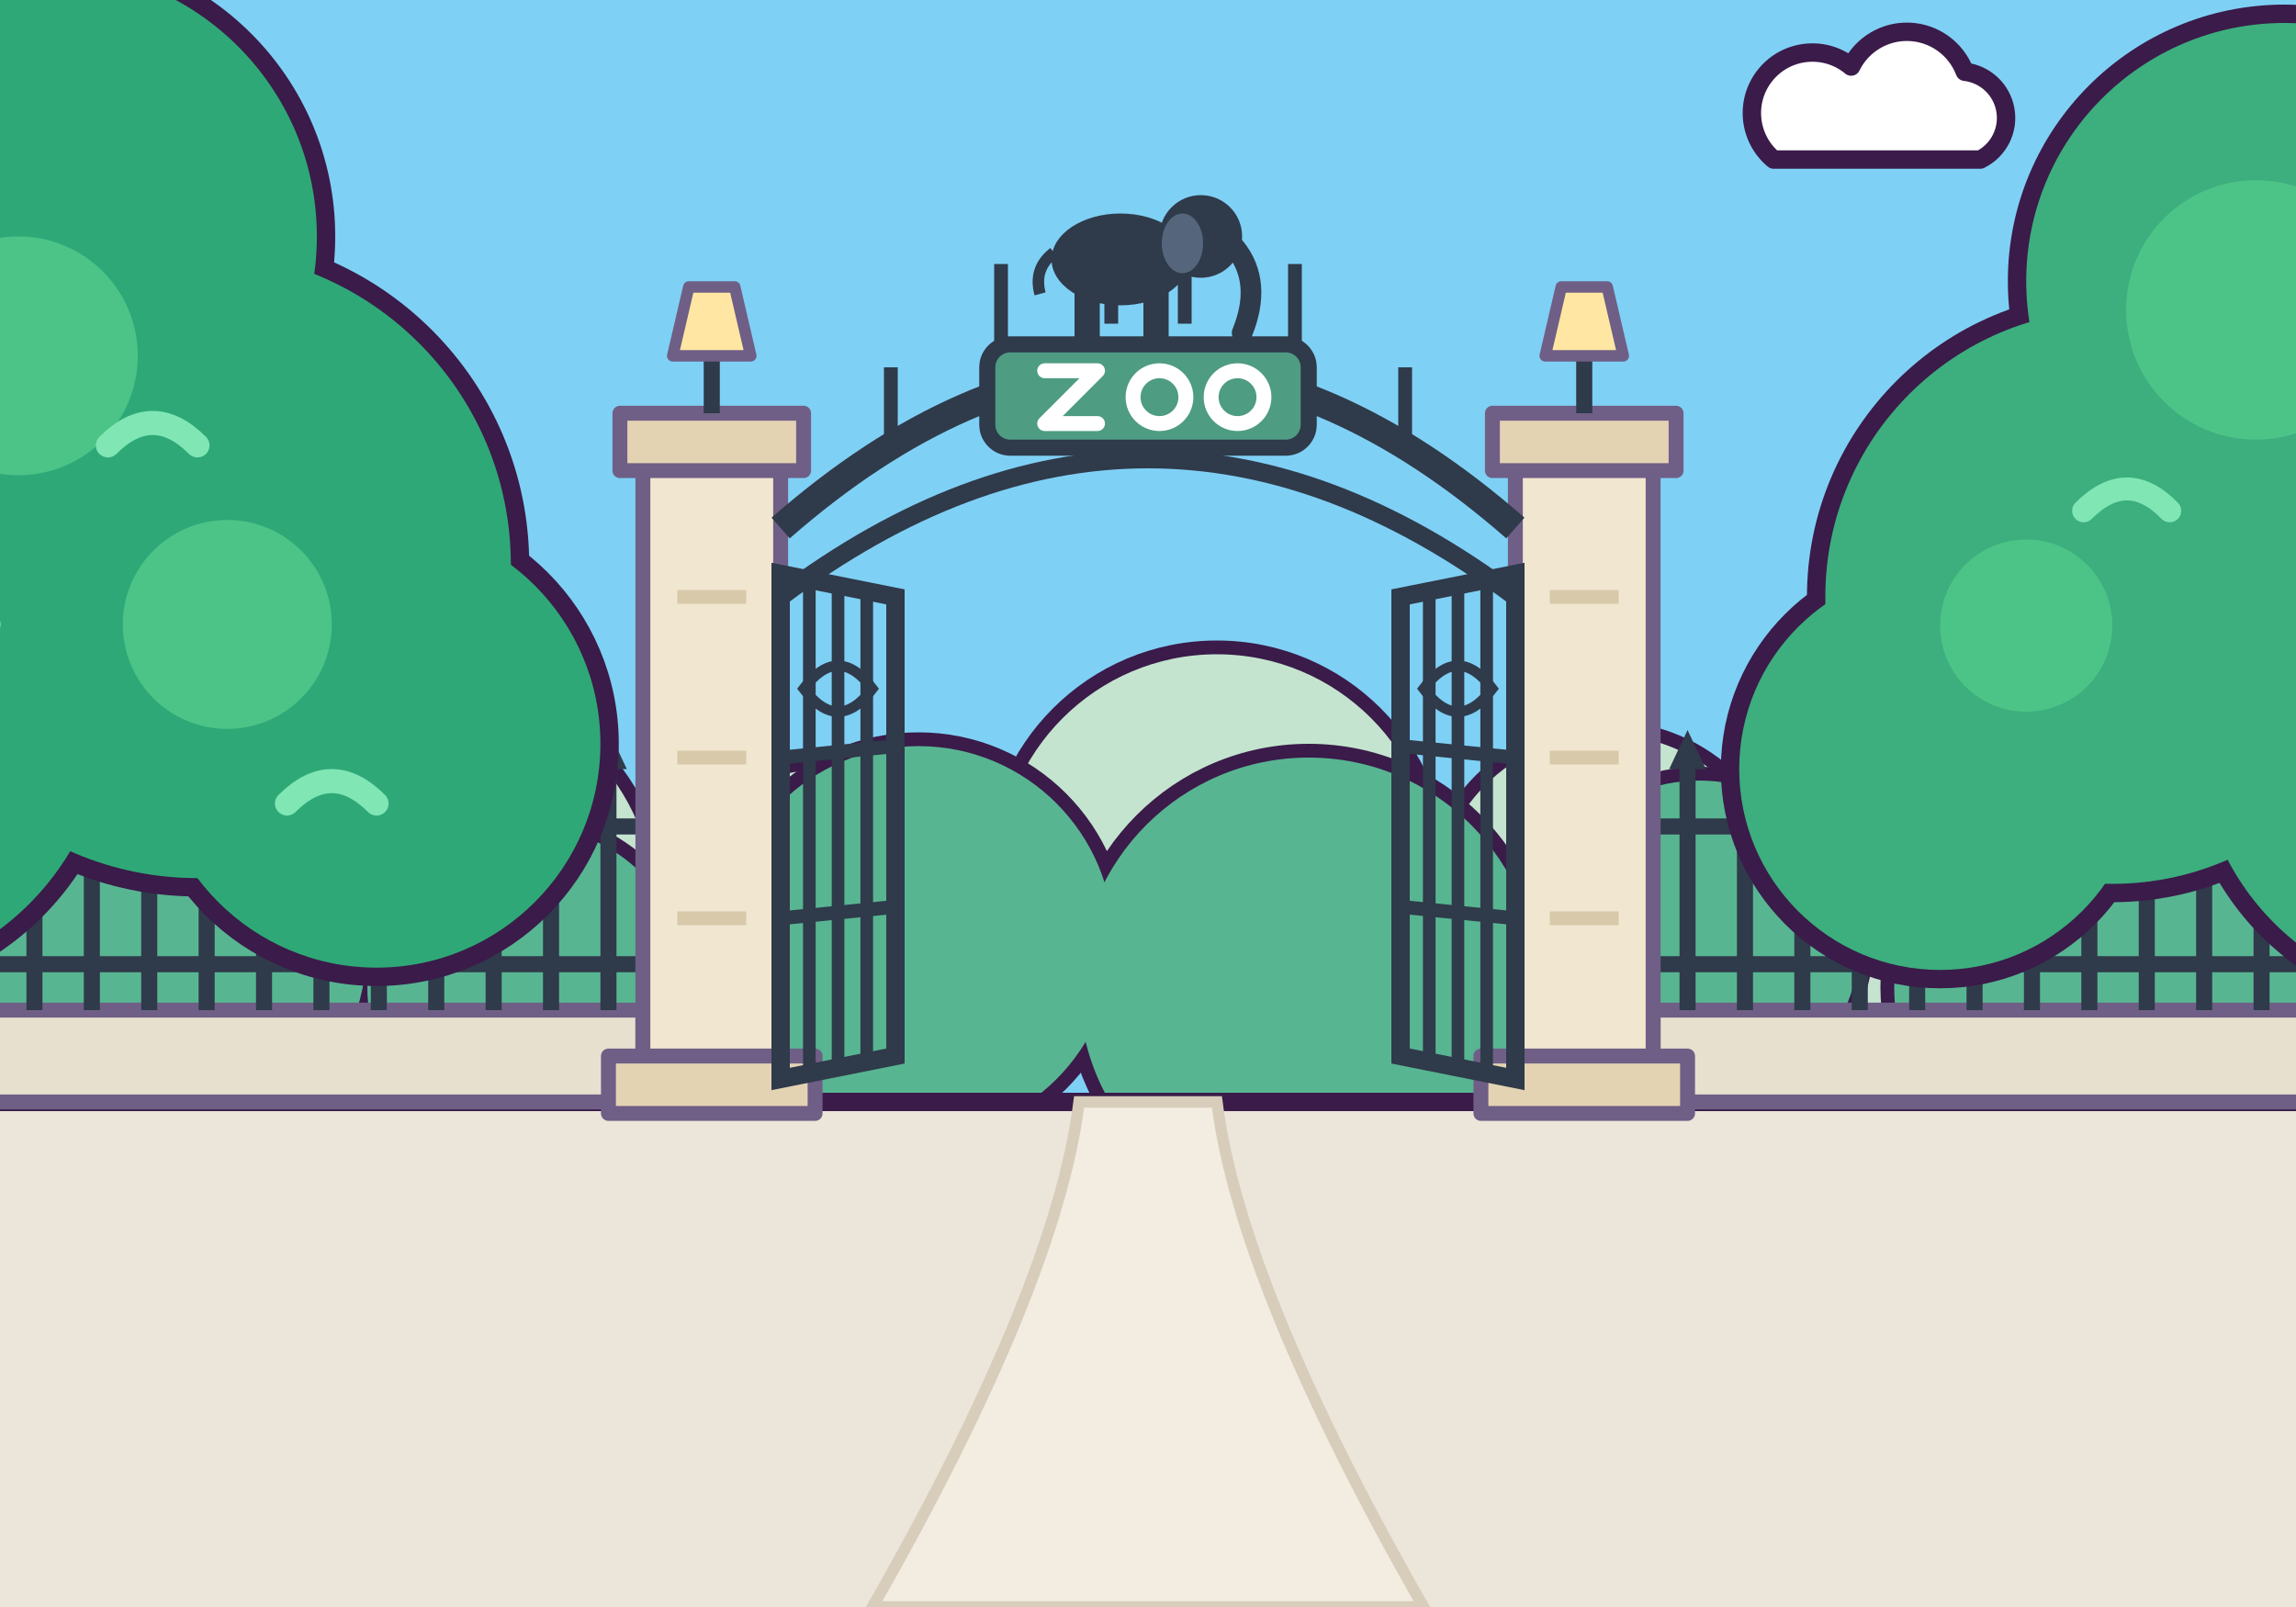
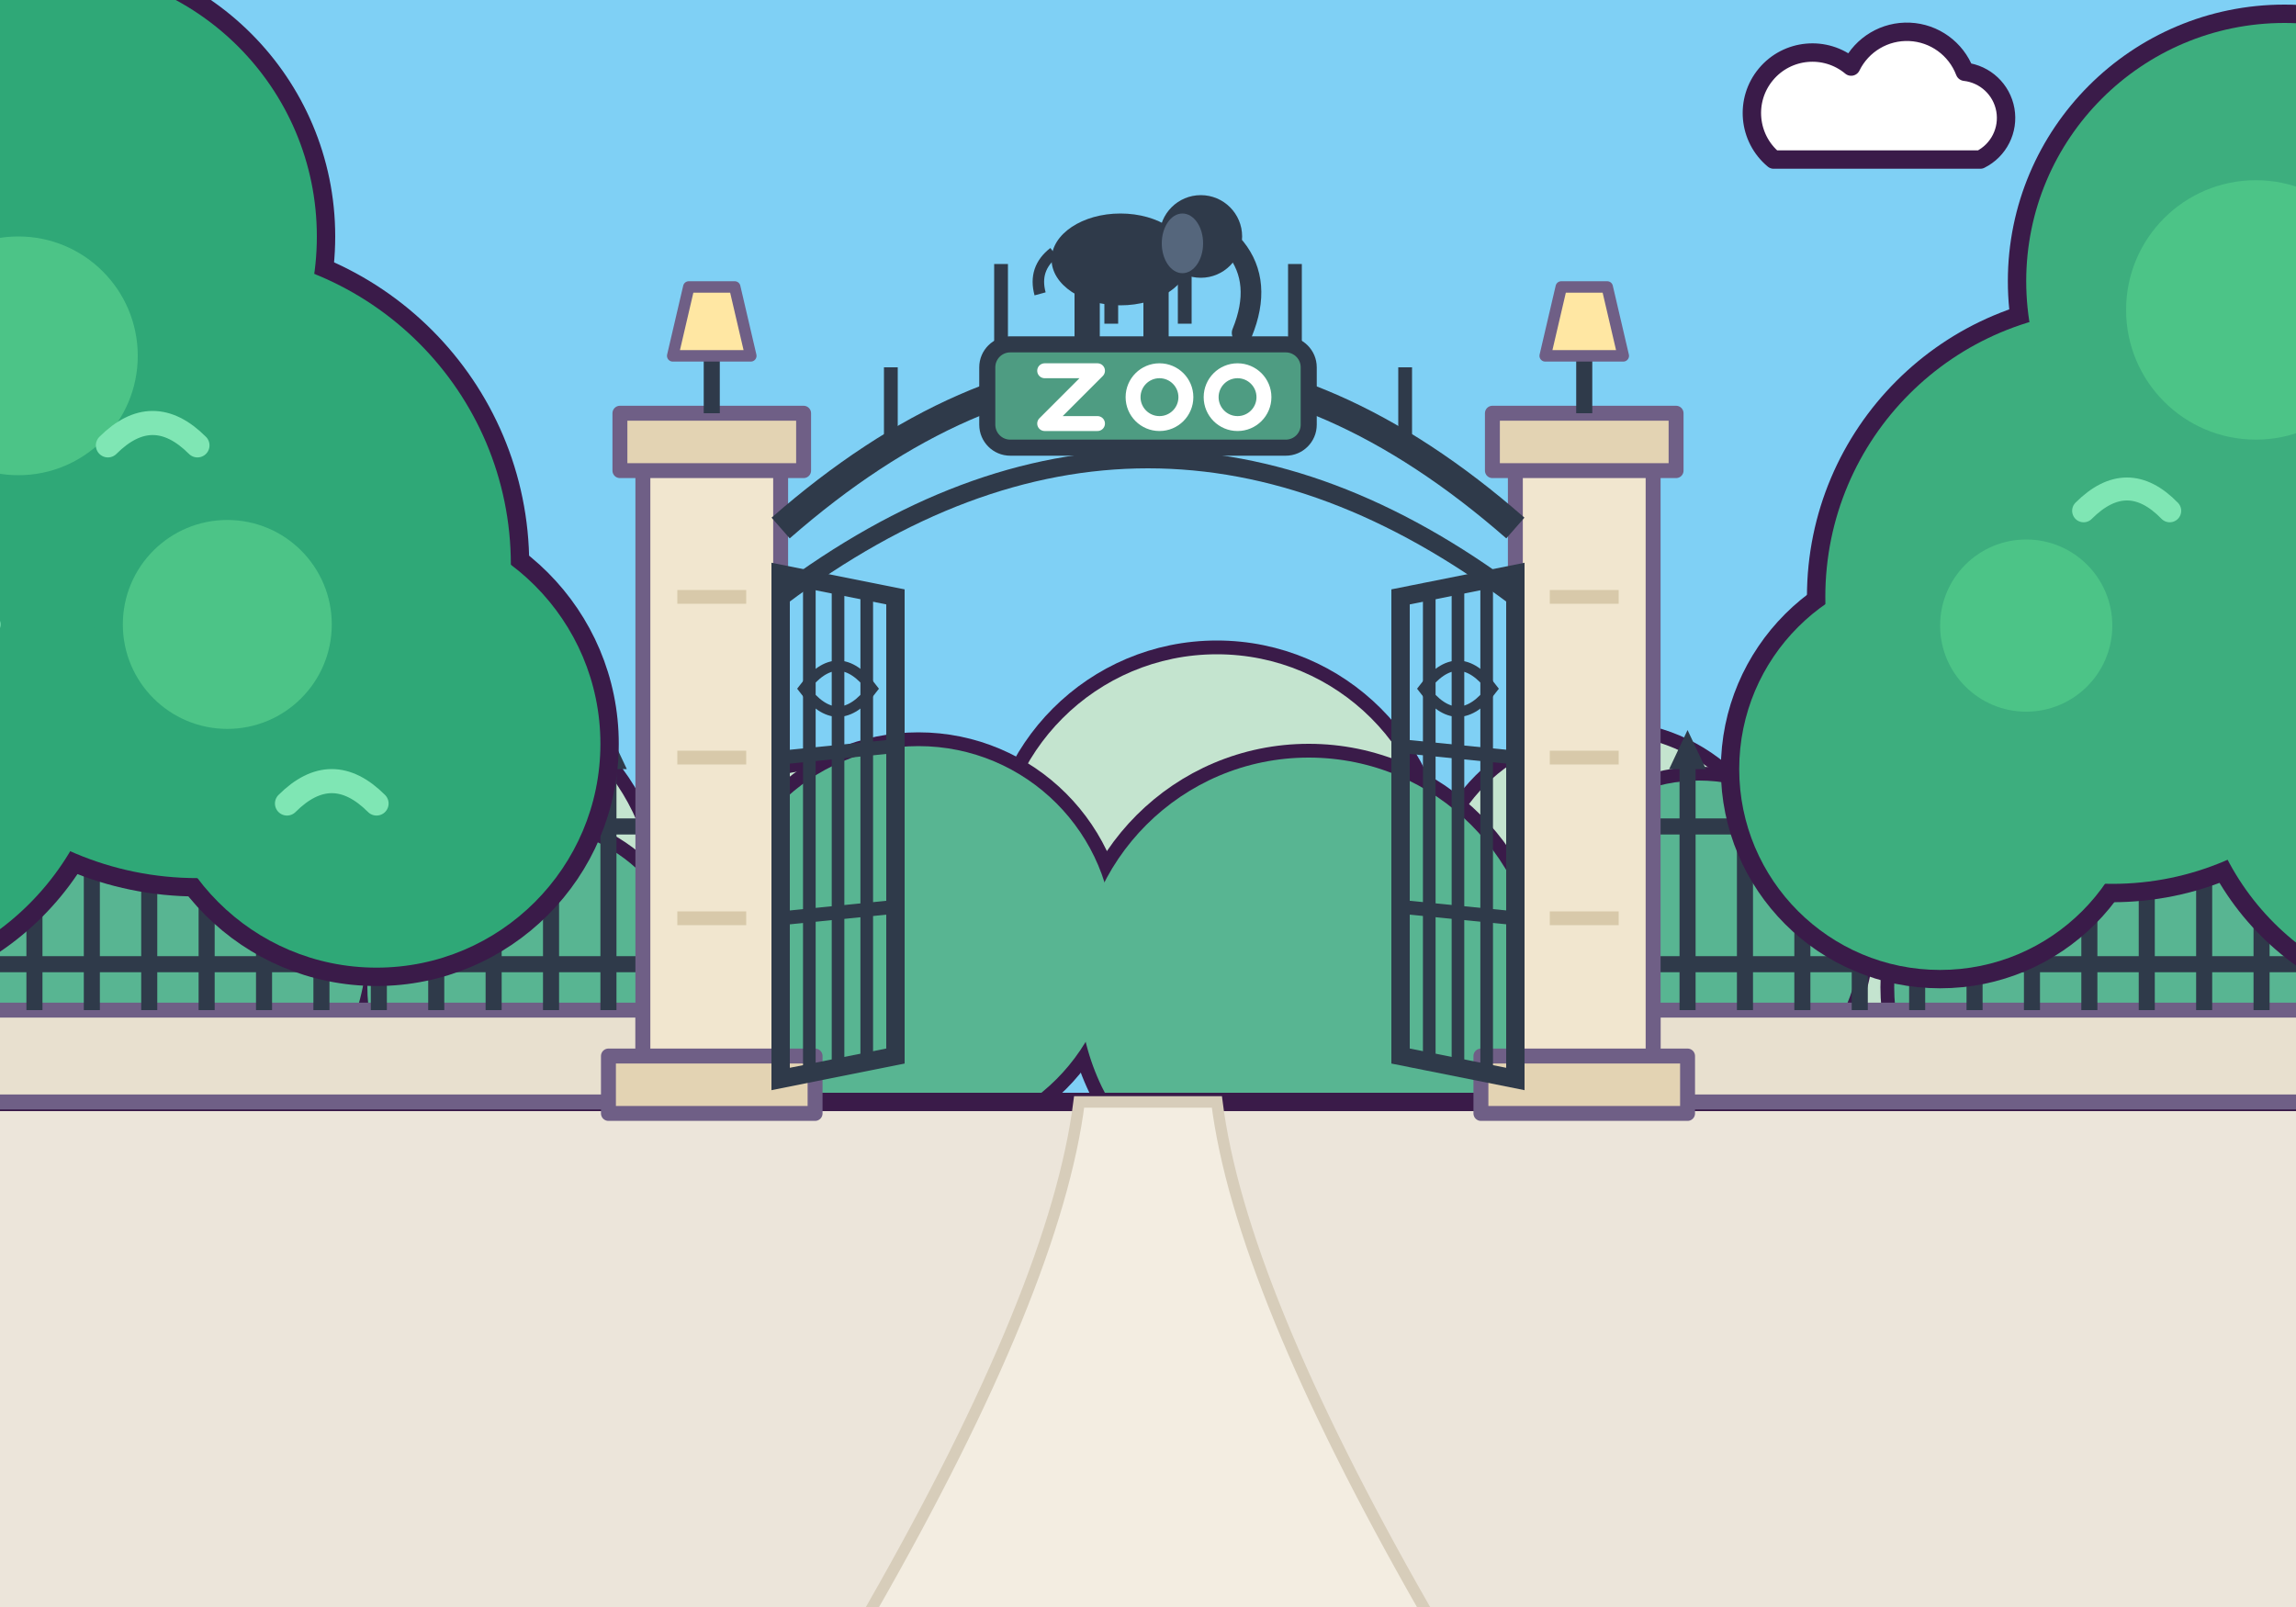
<svg xmlns="http://www.w3.org/2000/svg" viewBox="0 0 200 140" preserveAspectRatio="xMidYMax meet" overflow="visible">
  <rect x="-400" y="-300" width="1000" height="600" fill="#7FD0F5" />
  <g class="tp tp-cloud">
    <path transform="translate(150 4) scale(0.45)" d="M10 22 h40 a9 9 0 0 0 -3 -17 a12 12 0 0 0 -22 -1 a8 8 0 0 0 -15 18z" fill="#fff" stroke="#3A1B49" stroke-width="3.56" stroke-linejoin="round" />
  </g>
  <g class="bg-far">
    <circle cx="-200" cy="76" r="15" fill="#3A1B49" stroke="#3A1B49" stroke-width="2.4" />
    <circle cx="-166" cy="79" r="19" fill="#3A1B49" stroke="#3A1B49" stroke-width="2.4" />
    <circle cx="-132" cy="82" r="15" fill="#3A1B49" stroke="#3A1B49" stroke-width="2.4" />
    <circle cx="-98" cy="76" r="19" fill="#3A1B49" stroke="#3A1B49" stroke-width="2.4" />
    <circle cx="-64" cy="79" r="15" fill="#3A1B49" stroke="#3A1B49" stroke-width="2.4" />
    <circle cx="-30" cy="82" r="19" fill="#3A1B49" stroke="#3A1B49" stroke-width="2.4" />
    <circle cx="4" cy="76" r="15" fill="#3A1B49" stroke="#3A1B49" stroke-width="2.4" />
    <circle cx="38" cy="79" r="19" fill="#3A1B49" stroke="#3A1B49" stroke-width="2.4" />
    <circle cx="72" cy="82" r="15" fill="#3A1B49" stroke="#3A1B49" stroke-width="2.4" />
    <circle cx="106" cy="76" r="19" fill="#3A1B49" stroke="#3A1B49" stroke-width="2.4" />
    <circle cx="140" cy="79" r="15" fill="#3A1B49" stroke="#3A1B49" stroke-width="2.4" />
    <circle cx="174" cy="82" r="19" fill="#3A1B49" stroke="#3A1B49" stroke-width="2.4" />
    <circle cx="208" cy="76" r="15" fill="#3A1B49" stroke="#3A1B49" stroke-width="2.4" />
    <circle cx="242" cy="79" r="19" fill="#3A1B49" stroke="#3A1B49" stroke-width="2.4" />
    <circle cx="276" cy="82" r="15" fill="#3A1B49" stroke="#3A1B49" stroke-width="2.4" />
    <circle cx="310" cy="76" r="19" fill="#3A1B49" stroke="#3A1B49" stroke-width="2.4" />
    <circle cx="-200" cy="76" r="15" fill="#C4E4CF" />
    <circle cx="-166" cy="79" r="19" fill="#C4E4CF" />
    <circle cx="-132" cy="82" r="15" fill="#C4E4CF" />
    <circle cx="-98" cy="76" r="19" fill="#C4E4CF" />
    <circle cx="-64" cy="79" r="15" fill="#C4E4CF" />
    <circle cx="-30" cy="82" r="19" fill="#C4E4CF" />
    <circle cx="4" cy="76" r="15" fill="#C4E4CF" />
    <circle cx="38" cy="79" r="19" fill="#C4E4CF" />
    <circle cx="72" cy="82" r="15" fill="#C4E4CF" />
    <circle cx="106" cy="76" r="19" fill="#C4E4CF" />
    <circle cx="140" cy="79" r="15" fill="#C4E4CF" />
    <circle cx="174" cy="82" r="19" fill="#C4E4CF" />
    <circle cx="208" cy="76" r="15" fill="#C4E4CF" />
    <circle cx="242" cy="79" r="19" fill="#C4E4CF" />
    <circle cx="276" cy="82" r="15" fill="#C4E4CF" />
    <circle cx="310" cy="76" r="19" fill="#C4E4CF" />
  </g>
  <circle cx="-260" cy="82" r="14" fill="#3A1B49" stroke="#3A1B49" stroke-width="2.4" />
  <circle cx="-226" cy="86" r="17" fill="#3A1B49" stroke="#3A1B49" stroke-width="2.4" />
  <circle cx="-192" cy="82" r="20" fill="#3A1B49" stroke="#3A1B49" stroke-width="2.4" />
  <circle cx="-158" cy="86" r="14" fill="#3A1B49" stroke="#3A1B49" stroke-width="2.4" />
  <circle cx="-124" cy="82" r="17" fill="#3A1B49" stroke="#3A1B49" stroke-width="2.4" />
  <circle cx="-90" cy="86" r="20" fill="#3A1B49" stroke="#3A1B49" stroke-width="2.4" />
  <circle cx="-56" cy="82" r="14" fill="#3A1B49" stroke="#3A1B49" stroke-width="2.4" />
  <circle cx="-22" cy="86" r="17" fill="#3A1B49" stroke="#3A1B49" stroke-width="2.4" />
  <circle cx="12" cy="82" r="20" fill="#3A1B49" stroke="#3A1B49" stroke-width="2.4" />
  <circle cx="46" cy="86" r="14" fill="#3A1B49" stroke="#3A1B49" stroke-width="2.4" />
  <circle cx="80" cy="82" r="17" fill="#3A1B49" stroke="#3A1B49" stroke-width="2.4" />
  <circle cx="114" cy="86" r="20" fill="#3A1B49" stroke="#3A1B49" stroke-width="2.4" />
  <circle cx="148" cy="82" r="14" fill="#3A1B49" stroke="#3A1B49" stroke-width="2.4" />
  <circle cx="182" cy="86" r="17" fill="#3A1B49" stroke="#3A1B49" stroke-width="2.4" />
  <circle cx="216" cy="82" r="20" fill="#3A1B49" stroke="#3A1B49" stroke-width="2.4" />
  <circle cx="250" cy="86" r="14" fill="#3A1B49" stroke="#3A1B49" stroke-width="2.4" />
  <circle cx="284" cy="82" r="17" fill="#3A1B49" stroke="#3A1B49" stroke-width="2.4" />
  <circle cx="318" cy="86" r="20" fill="#3A1B49" stroke="#3A1B49" stroke-width="2.4" />
  <circle cx="352" cy="82" r="14" fill="#3A1B49" stroke="#3A1B49" stroke-width="2.4" />
  <circle cx="386" cy="86" r="17" fill="#3A1B49" stroke="#3A1B49" stroke-width="2.4" />
  <circle cx="420" cy="82" r="20" fill="#3A1B49" stroke="#3A1B49" stroke-width="2.4" />
  <circle cx="454" cy="86" r="14" fill="#3A1B49" stroke="#3A1B49" stroke-width="2.4" />
  <circle cx="-260" cy="82" r="14" fill="#58B592" />
  <circle cx="-226" cy="86" r="17" fill="#58B592" />
  <circle cx="-192" cy="82" r="20" fill="#58B592" />
  <circle cx="-158" cy="86" r="14" fill="#58B592" />
  <circle cx="-124" cy="82" r="17" fill="#58B592" />
  <circle cx="-90" cy="86" r="20" fill="#58B592" />
  <circle cx="-56" cy="82" r="14" fill="#58B592" />
  <circle cx="-22" cy="86" r="17" fill="#58B592" />
  <circle cx="12" cy="82" r="20" fill="#58B592" />
  <circle cx="46" cy="86" r="14" fill="#58B592" />
  <circle cx="80" cy="82" r="17" fill="#58B592" />
  <circle cx="114" cy="86" r="20" fill="#58B592" />
  <circle cx="148" cy="82" r="14" fill="#58B592" />
  <circle cx="182" cy="86" r="17" fill="#58B592" />
  <circle cx="216" cy="82" r="20" fill="#58B592" />
  <circle cx="250" cy="86" r="14" fill="#58B592" />
  <circle cx="284" cy="82" r="17" fill="#58B592" />
  <circle cx="318" cy="86" r="20" fill="#58B592" />
  <circle cx="352" cy="82" r="14" fill="#58B592" />
  <circle cx="386" cy="86" r="17" fill="#58B592" />
  <circle cx="420" cy="82" r="20" fill="#58B592" />
  <circle cx="454" cy="86" r="14" fill="#58B592" />
  <rect x="-400" y="96" width="1000" height="400" fill="#ECE5DA" stroke="#3A1B49" stroke-width="1.6" stroke-linejoin="round" stroke-linecap="round" />
-   <path d="M76 140 Q92 112 94 96 H106 Q108 112 124 140Z" fill="#F3EDE1" stroke="#D7CDBA" stroke-width="1" />
+   <path d="M-73 400 L76 140 Q92 112 94 96 H106 Q108 112 124 140 L273 400Z" fill="#F3EDE1" stroke="#D7CDBA" stroke-width="1" />
  <rect x="-400" y="88" width="456" height="8" fill="#E8E0CF" stroke="#6F5F86" stroke-width="1.3" stroke-linejoin="round" stroke-linecap="round" />
  <path d="M-397 88 V66" stroke="#2F3A4A" stroke-width="1.4" />
  <path d="M-398.6 67 L-397 63.6 L-395.4 67" fill="#2F3A4A" />
  <path d="M-392 88 V66" stroke="#2F3A4A" stroke-width="1.4" />
  <path d="M-393.6 67 L-392 63.6 L-390.4 67" fill="#2F3A4A" />
  <path d="M-387 88 V66" stroke="#2F3A4A" stroke-width="1.4" />
  <path d="M-388.6 67 L-387 63.6 L-385.4 67" fill="#2F3A4A" />
  <path d="M-382 88 V66" stroke="#2F3A4A" stroke-width="1.4" />
  <path d="M-383.6 67 L-382 63.6 L-380.4 67" fill="#2F3A4A" />
  <path d="M-377 88 V66" stroke="#2F3A4A" stroke-width="1.4" />
  <path d="M-378.6 67 L-377 63.6 L-375.4 67" fill="#2F3A4A" />
  <path d="M-372 88 V66" stroke="#2F3A4A" stroke-width="1.4" />
  <path d="M-373.6 67 L-372 63.6 L-370.4 67" fill="#2F3A4A" />
  <path d="M-367 88 V66" stroke="#2F3A4A" stroke-width="1.4" />
  <path d="M-368.6 67 L-367 63.6 L-365.4 67" fill="#2F3A4A" />
  <path d="M-362 88 V66" stroke="#2F3A4A" stroke-width="1.4" />
  <path d="M-363.6 67 L-362 63.6 L-360.4 67" fill="#2F3A4A" />
  <path d="M-357 88 V66" stroke="#2F3A4A" stroke-width="1.4" />
  <path d="M-358.6 67 L-357 63.6 L-355.4 67" fill="#2F3A4A" />
  <path d="M-352 88 V66" stroke="#2F3A4A" stroke-width="1.4" />
  <path d="M-353.6 67 L-352 63.6 L-350.4 67" fill="#2F3A4A" />
  <path d="M-347 88 V66" stroke="#2F3A4A" stroke-width="1.4" />
  <path d="M-348.6 67 L-347 63.6 L-345.4 67" fill="#2F3A4A" />
  <path d="M-342 88 V66" stroke="#2F3A4A" stroke-width="1.4" />
  <path d="M-343.6 67 L-342 63.6 L-340.4 67" fill="#2F3A4A" />
  <path d="M-337 88 V66" stroke="#2F3A4A" stroke-width="1.4" />
  <path d="M-338.6 67 L-337 63.6 L-335.4 67" fill="#2F3A4A" />
  <path d="M-332 88 V66" stroke="#2F3A4A" stroke-width="1.4" />
  <path d="M-333.6 67 L-332 63.6 L-330.4 67" fill="#2F3A4A" />
  <path d="M-327 88 V66" stroke="#2F3A4A" stroke-width="1.4" />
  <path d="M-328.6 67 L-327 63.6 L-325.4 67" fill="#2F3A4A" />
  <path d="M-322 88 V66" stroke="#2F3A4A" stroke-width="1.4" />
  <path d="M-323.6 67 L-322 63.6 L-320.4 67" fill="#2F3A4A" />
  <path d="M-317 88 V66" stroke="#2F3A4A" stroke-width="1.4" />
  <path d="M-318.6 67 L-317 63.6 L-315.4 67" fill="#2F3A4A" />
  <path d="M-312 88 V66" stroke="#2F3A4A" stroke-width="1.4" />
  <path d="M-313.6 67 L-312 63.6 L-310.4 67" fill="#2F3A4A" />
  <path d="M-307 88 V66" stroke="#2F3A4A" stroke-width="1.4" />
  <path d="M-308.6 67 L-307 63.6 L-305.4 67" fill="#2F3A4A" />
  <path d="M-302 88 V66" stroke="#2F3A4A" stroke-width="1.4" />
  <path d="M-303.6 67 L-302 63.6 L-300.4 67" fill="#2F3A4A" />
  <path d="M-297 88 V66" stroke="#2F3A4A" stroke-width="1.4" />
  <path d="M-298.6 67 L-297 63.6 L-295.4 67" fill="#2F3A4A" />
  <path d="M-292 88 V66" stroke="#2F3A4A" stroke-width="1.4" />
  <path d="M-293.6 67 L-292 63.6 L-290.4 67" fill="#2F3A4A" />
  <path d="M-287 88 V66" stroke="#2F3A4A" stroke-width="1.4" />
  <path d="M-288.6 67 L-287 63.6 L-285.4 67" fill="#2F3A4A" />
  <path d="M-282 88 V66" stroke="#2F3A4A" stroke-width="1.4" />
  <path d="M-283.6 67 L-282 63.6 L-280.4 67" fill="#2F3A4A" />
  <path d="M-277 88 V66" stroke="#2F3A4A" stroke-width="1.4" />
  <path d="M-278.6 67 L-277 63.6 L-275.4 67" fill="#2F3A4A" />
  <path d="M-272 88 V66" stroke="#2F3A4A" stroke-width="1.4" />
  <path d="M-273.6 67 L-272 63.6 L-270.4 67" fill="#2F3A4A" />
  <path d="M-267 88 V66" stroke="#2F3A4A" stroke-width="1.4" />
  <path d="M-268.6 67 L-267 63.6 L-265.4 67" fill="#2F3A4A" />
  <path d="M-262 88 V66" stroke="#2F3A4A" stroke-width="1.4" />
  <path d="M-263.6 67 L-262 63.6 L-260.4 67" fill="#2F3A4A" />
  <path d="M-257 88 V66" stroke="#2F3A4A" stroke-width="1.4" />
  <path d="M-258.6 67 L-257 63.6 L-255.4 67" fill="#2F3A4A" />
  <path d="M-252 88 V66" stroke="#2F3A4A" stroke-width="1.4" />
  <path d="M-253.6 67 L-252 63.6 L-250.4 67" fill="#2F3A4A" />
  <path d="M-247 88 V66" stroke="#2F3A4A" stroke-width="1.4" />
  <path d="M-248.6 67 L-247 63.6 L-245.4 67" fill="#2F3A4A" />
  <path d="M-242 88 V66" stroke="#2F3A4A" stroke-width="1.4" />
  <path d="M-243.6 67 L-242 63.6 L-240.4 67" fill="#2F3A4A" />
  <path d="M-237 88 V66" stroke="#2F3A4A" stroke-width="1.4" />
  <path d="M-238.6 67 L-237 63.6 L-235.4 67" fill="#2F3A4A" />
  <path d="M-232 88 V66" stroke="#2F3A4A" stroke-width="1.4" />
  <path d="M-233.6 67 L-232 63.6 L-230.4 67" fill="#2F3A4A" />
  <path d="M-227 88 V66" stroke="#2F3A4A" stroke-width="1.4" />
  <path d="M-228.6 67 L-227 63.6 L-225.4 67" fill="#2F3A4A" />
  <path d="M-222 88 V66" stroke="#2F3A4A" stroke-width="1.4" />
  <path d="M-223.6 67 L-222 63.6 L-220.4 67" fill="#2F3A4A" />
  <path d="M-217 88 V66" stroke="#2F3A4A" stroke-width="1.4" />
  <path d="M-218.6 67 L-217 63.6 L-215.4 67" fill="#2F3A4A" />
  <path d="M-212 88 V66" stroke="#2F3A4A" stroke-width="1.4" />
  <path d="M-213.6 67 L-212 63.6 L-210.4 67" fill="#2F3A4A" />
  <path d="M-207 88 V66" stroke="#2F3A4A" stroke-width="1.4" />
  <path d="M-208.6 67 L-207 63.6 L-205.4 67" fill="#2F3A4A" />
  <path d="M-202 88 V66" stroke="#2F3A4A" stroke-width="1.4" />
  <path d="M-203.6 67 L-202 63.6 L-200.4 67" fill="#2F3A4A" />
  <path d="M-197 88 V66" stroke="#2F3A4A" stroke-width="1.4" />
  <path d="M-198.6 67 L-197 63.6 L-195.4 67" fill="#2F3A4A" />
  <path d="M-192 88 V66" stroke="#2F3A4A" stroke-width="1.4" />
  <path d="M-193.6 67 L-192 63.6 L-190.4 67" fill="#2F3A4A" />
  <path d="M-187 88 V66" stroke="#2F3A4A" stroke-width="1.4" />
  <path d="M-188.6 67 L-187 63.6 L-185.4 67" fill="#2F3A4A" />
  <path d="M-182 88 V66" stroke="#2F3A4A" stroke-width="1.4" />
  <path d="M-183.6 67 L-182 63.6 L-180.4 67" fill="#2F3A4A" />
  <path d="M-177 88 V66" stroke="#2F3A4A" stroke-width="1.4" />
  <path d="M-178.6 67 L-177 63.6 L-175.4 67" fill="#2F3A4A" />
  <path d="M-172 88 V66" stroke="#2F3A4A" stroke-width="1.4" />
  <path d="M-173.6 67 L-172 63.6 L-170.4 67" fill="#2F3A4A" />
  <path d="M-167 88 V66" stroke="#2F3A4A" stroke-width="1.4" />
  <path d="M-168.6 67 L-167 63.6 L-165.4 67" fill="#2F3A4A" />
  <path d="M-162 88 V66" stroke="#2F3A4A" stroke-width="1.4" />
  <path d="M-163.6 67 L-162 63.6 L-160.4 67" fill="#2F3A4A" />
  <path d="M-157 88 V66" stroke="#2F3A4A" stroke-width="1.4" />
  <path d="M-158.6 67 L-157 63.6 L-155.4 67" fill="#2F3A4A" />
  <path d="M-152 88 V66" stroke="#2F3A4A" stroke-width="1.4" />
  <path d="M-153.6 67 L-152 63.6 L-150.4 67" fill="#2F3A4A" />
  <path d="M-147 88 V66" stroke="#2F3A4A" stroke-width="1.4" />
  <path d="M-148.6 67 L-147 63.6 L-145.4 67" fill="#2F3A4A" />
  <path d="M-142 88 V66" stroke="#2F3A4A" stroke-width="1.4" />
  <path d="M-143.6 67 L-142 63.6 L-140.4 67" fill="#2F3A4A" />
  <path d="M-137 88 V66" stroke="#2F3A4A" stroke-width="1.4" />
  <path d="M-138.6 67 L-137 63.6 L-135.4 67" fill="#2F3A4A" />
  <path d="M-132 88 V66" stroke="#2F3A4A" stroke-width="1.4" />
  <path d="M-133.6 67 L-132 63.6 L-130.4 67" fill="#2F3A4A" />
  <path d="M-127 88 V66" stroke="#2F3A4A" stroke-width="1.4" />
  <path d="M-128.6 67 L-127 63.6 L-125.4 67" fill="#2F3A4A" />
  <path d="M-122 88 V66" stroke="#2F3A4A" stroke-width="1.4" />
  <path d="M-123.6 67 L-122 63.6 L-120.4 67" fill="#2F3A4A" />
  <path d="M-117 88 V66" stroke="#2F3A4A" stroke-width="1.4" />
  <path d="M-118.6 67 L-117 63.6 L-115.4 67" fill="#2F3A4A" />
  <path d="M-112 88 V66" stroke="#2F3A4A" stroke-width="1.4" />
  <path d="M-113.6 67 L-112 63.6 L-110.4 67" fill="#2F3A4A" />
  <path d="M-107 88 V66" stroke="#2F3A4A" stroke-width="1.4" />
  <path d="M-108.6 67 L-107 63.6 L-105.4 67" fill="#2F3A4A" />
  <path d="M-102 88 V66" stroke="#2F3A4A" stroke-width="1.4" />
  <path d="M-103.6 67 L-102 63.6 L-100.4 67" fill="#2F3A4A" />
  <path d="M-97 88 V66" stroke="#2F3A4A" stroke-width="1.4" />
  <path d="M-98.6 67 L-97 63.6 L-95.4 67" fill="#2F3A4A" />
  <path d="M-92 88 V66" stroke="#2F3A4A" stroke-width="1.4" />
  <path d="M-93.6 67 L-92 63.6 L-90.4 67" fill="#2F3A4A" />
  <path d="M-87 88 V66" stroke="#2F3A4A" stroke-width="1.4" />
  <path d="M-88.6 67 L-87 63.6 L-85.4 67" fill="#2F3A4A" />
  <path d="M-82 88 V66" stroke="#2F3A4A" stroke-width="1.4" />
  <path d="M-83.6 67 L-82 63.6 L-80.4 67" fill="#2F3A4A" />
  <path d="M-77 88 V66" stroke="#2F3A4A" stroke-width="1.4" />
  <path d="M-78.6 67 L-77 63.6 L-75.4 67" fill="#2F3A4A" />
  <path d="M-72 88 V66" stroke="#2F3A4A" stroke-width="1.4" />
  <path d="M-73.6 67 L-72 63.6 L-70.4 67" fill="#2F3A4A" />
  <path d="M-67 88 V66" stroke="#2F3A4A" stroke-width="1.4" />
  <path d="M-68.6 67 L-67 63.6 L-65.4 67" fill="#2F3A4A" />
  <path d="M-62 88 V66" stroke="#2F3A4A" stroke-width="1.4" />
  <path d="M-63.6 67 L-62 63.6 L-60.4 67" fill="#2F3A4A" />
  <path d="M-57 88 V66" stroke="#2F3A4A" stroke-width="1.4" />
  <path d="M-58.6 67 L-57 63.6 L-55.4 67" fill="#2F3A4A" />
  <path d="M-52 88 V66" stroke="#2F3A4A" stroke-width="1.4" />
  <path d="M-53.6 67 L-52 63.6 L-50.4 67" fill="#2F3A4A" />
  <path d="M-47 88 V66" stroke="#2F3A4A" stroke-width="1.4" />
  <path d="M-48.6 67 L-47 63.6 L-45.4 67" fill="#2F3A4A" />
  <path d="M-42 88 V66" stroke="#2F3A4A" stroke-width="1.4" />
  <path d="M-43.6 67 L-42 63.6 L-40.4 67" fill="#2F3A4A" />
  <path d="M-37 88 V66" stroke="#2F3A4A" stroke-width="1.4" />
  <path d="M-38.6 67 L-37 63.6 L-35.4 67" fill="#2F3A4A" />
  <path d="M-32 88 V66" stroke="#2F3A4A" stroke-width="1.4" />
  <path d="M-33.6 67 L-32 63.6 L-30.4 67" fill="#2F3A4A" />
  <path d="M-27 88 V66" stroke="#2F3A4A" stroke-width="1.4" />
  <path d="M-28.6 67 L-27 63.6 L-25.4 67" fill="#2F3A4A" />
  <path d="M-22 88 V66" stroke="#2F3A4A" stroke-width="1.4" />
  <path d="M-23.6 67 L-22 63.6 L-20.4 67" fill="#2F3A4A" />
  <path d="M-17 88 V66" stroke="#2F3A4A" stroke-width="1.4" />
  <path d="M-18.6 67 L-17 63.6 L-15.4 67" fill="#2F3A4A" />
  <path d="M-12 88 V66" stroke="#2F3A4A" stroke-width="1.4" />
  <path d="M-13.6 67 L-12 63.6 L-10.4 67" fill="#2F3A4A" />
  <path d="M-7 88 V66" stroke="#2F3A4A" stroke-width="1.4" />
  <path d="M-8.6 67 L-7 63.6 L-5.4 67" fill="#2F3A4A" />
  <path d="M-2 88 V66" stroke="#2F3A4A" stroke-width="1.4" />
  <path d="M-3.6 67 L-2 63.6 L-0.4 67" fill="#2F3A4A" />
  <path d="M3 88 V66" stroke="#2F3A4A" stroke-width="1.4" />
  <path d="M1.4 67 L3 63.6 L4.6 67" fill="#2F3A4A" />
  <path d="M8 88 V66" stroke="#2F3A4A" stroke-width="1.4" />
  <path d="M6.4 67 L8 63.6 L9.6 67" fill="#2F3A4A" />
  <path d="M13 88 V66" stroke="#2F3A4A" stroke-width="1.4" />
  <path d="M11.4 67 L13 63.6 L14.6 67" fill="#2F3A4A" />
  <path d="M18 88 V66" stroke="#2F3A4A" stroke-width="1.4" />
  <path d="M16.4 67 L18 63.6 L19.6 67" fill="#2F3A4A" />
  <path d="M23 88 V66" stroke="#2F3A4A" stroke-width="1.4" />
  <path d="M21.4 67 L23 63.6 L24.6 67" fill="#2F3A4A" />
  <path d="M28 88 V66" stroke="#2F3A4A" stroke-width="1.4" />
  <path d="M26.4 67 L28 63.6 L29.6 67" fill="#2F3A4A" />
  <path d="M33 88 V66" stroke="#2F3A4A" stroke-width="1.4" />
  <path d="M31.4 67 L33 63.6 L34.6 67" fill="#2F3A4A" />
  <path d="M38 88 V66" stroke="#2F3A4A" stroke-width="1.4" />
  <path d="M36.4 67 L38 63.6 L39.6 67" fill="#2F3A4A" />
  <path d="M43 88 V66" stroke="#2F3A4A" stroke-width="1.4" />
  <path d="M41.4 67 L43 63.6 L44.6 67" fill="#2F3A4A" />
  <path d="M48 88 V66" stroke="#2F3A4A" stroke-width="1.4" />
  <path d="M46.4 67 L48 63.6 L49.6 67" fill="#2F3A4A" />
  <path d="M53 88 V66" stroke="#2F3A4A" stroke-width="1.4" />
  <path d="M51.4 67 L53 63.6 L54.6 67" fill="#2F3A4A" />
  <path d="M-400 72 H56 M-400 84 H56" stroke="#2F3A4A" stroke-width="1.4" />
  <rect x="144" y="88" width="456" height="8" fill="#E8E0CF" stroke="#6F5F86" stroke-width="1.3" stroke-linejoin="round" stroke-linecap="round" />
  <path d="M147 88 V66" stroke="#2F3A4A" stroke-width="1.4" />
  <path d="M145.4 67 L147 63.6 L148.6 67" fill="#2F3A4A" />
  <path d="M152 88 V66" stroke="#2F3A4A" stroke-width="1.4" />
  <path d="M150.4 67 L152 63.6 L153.6 67" fill="#2F3A4A" />
  <path d="M157 88 V66" stroke="#2F3A4A" stroke-width="1.4" />
  <path d="M155.4 67 L157 63.6 L158.6 67" fill="#2F3A4A" />
  <path d="M162 88 V66" stroke="#2F3A4A" stroke-width="1.4" />
  <path d="M160.4 67 L162 63.6 L163.6 67" fill="#2F3A4A" />
  <path d="M167 88 V66" stroke="#2F3A4A" stroke-width="1.4" />
  <path d="M165.4 67 L167 63.6 L168.6 67" fill="#2F3A4A" />
  <path d="M172 88 V66" stroke="#2F3A4A" stroke-width="1.4" />
  <path d="M170.4 67 L172 63.6 L173.6 67" fill="#2F3A4A" />
  <path d="M177 88 V66" stroke="#2F3A4A" stroke-width="1.4" />
  <path d="M175.4 67 L177 63.6 L178.6 67" fill="#2F3A4A" />
  <path d="M182 88 V66" stroke="#2F3A4A" stroke-width="1.4" />
  <path d="M180.4 67 L182 63.6 L183.6 67" fill="#2F3A4A" />
  <path d="M187 88 V66" stroke="#2F3A4A" stroke-width="1.4" />
  <path d="M185.4 67 L187 63.6 L188.6 67" fill="#2F3A4A" />
  <path d="M192 88 V66" stroke="#2F3A4A" stroke-width="1.4" />
  <path d="M190.4 67 L192 63.6 L193.6 67" fill="#2F3A4A" />
  <path d="M197 88 V66" stroke="#2F3A4A" stroke-width="1.4" />
  <path d="M195.4 67 L197 63.6 L198.6 67" fill="#2F3A4A" />
  <path d="M202 88 V66" stroke="#2F3A4A" stroke-width="1.4" />
  <path d="M200.4 67 L202 63.6 L203.6 67" fill="#2F3A4A" />
  <path d="M207 88 V66" stroke="#2F3A4A" stroke-width="1.4" />
  <path d="M205.4 67 L207 63.6 L208.6 67" fill="#2F3A4A" />
  <path d="M212 88 V66" stroke="#2F3A4A" stroke-width="1.4" />
  <path d="M210.4 67 L212 63.6 L213.6 67" fill="#2F3A4A" />
  <path d="M217 88 V66" stroke="#2F3A4A" stroke-width="1.4" />
  <path d="M215.4 67 L217 63.6 L218.6 67" fill="#2F3A4A" />
  <path d="M222 88 V66" stroke="#2F3A4A" stroke-width="1.4" />
  <path d="M220.4 67 L222 63.6 L223.6 67" fill="#2F3A4A" />
  <path d="M227 88 V66" stroke="#2F3A4A" stroke-width="1.4" />
  <path d="M225.4 67 L227 63.6 L228.6 67" fill="#2F3A4A" />
  <path d="M232 88 V66" stroke="#2F3A4A" stroke-width="1.4" />
  <path d="M230.4 67 L232 63.6 L233.6 67" fill="#2F3A4A" />
  <path d="M237 88 V66" stroke="#2F3A4A" stroke-width="1.4" />
  <path d="M235.4 67 L237 63.6 L238.6 67" fill="#2F3A4A" />
  <path d="M242 88 V66" stroke="#2F3A4A" stroke-width="1.4" />
  <path d="M240.4 67 L242 63.6 L243.6 67" fill="#2F3A4A" />
  <path d="M247 88 V66" stroke="#2F3A4A" stroke-width="1.4" />
  <path d="M245.4 67 L247 63.6 L248.6 67" fill="#2F3A4A" />
  <path d="M252 88 V66" stroke="#2F3A4A" stroke-width="1.4" />
  <path d="M250.4 67 L252 63.6 L253.6 67" fill="#2F3A4A" />
  <path d="M257 88 V66" stroke="#2F3A4A" stroke-width="1.4" />
  <path d="M255.4 67 L257 63.6 L258.6 67" fill="#2F3A4A" />
  <path d="M262 88 V66" stroke="#2F3A4A" stroke-width="1.4" />
  <path d="M260.4 67 L262 63.6 L263.6 67" fill="#2F3A4A" />
  <path d="M267 88 V66" stroke="#2F3A4A" stroke-width="1.4" />
  <path d="M265.4 67 L267 63.6 L268.6 67" fill="#2F3A4A" />
  <path d="M272 88 V66" stroke="#2F3A4A" stroke-width="1.4" />
  <path d="M270.4 67 L272 63.6 L273.6 67" fill="#2F3A4A" />
  <path d="M277 88 V66" stroke="#2F3A4A" stroke-width="1.4" />
  <path d="M275.4 67 L277 63.6 L278.6 67" fill="#2F3A4A" />
  <path d="M282 88 V66" stroke="#2F3A4A" stroke-width="1.4" />
  <path d="M280.4 67 L282 63.6 L283.6 67" fill="#2F3A4A" />
  <path d="M287 88 V66" stroke="#2F3A4A" stroke-width="1.4" />
  <path d="M285.4 67 L287 63.6 L288.6 67" fill="#2F3A4A" />
  <path d="M292 88 V66" stroke="#2F3A4A" stroke-width="1.4" />
  <path d="M290.4 67 L292 63.6 L293.6 67" fill="#2F3A4A" />
  <path d="M297 88 V66" stroke="#2F3A4A" stroke-width="1.4" />
  <path d="M295.4 67 L297 63.6 L298.6 67" fill="#2F3A4A" />
  <path d="M302 88 V66" stroke="#2F3A4A" stroke-width="1.4" />
  <path d="M300.4 67 L302 63.6 L303.6 67" fill="#2F3A4A" />
  <path d="M307 88 V66" stroke="#2F3A4A" stroke-width="1.4" />
  <path d="M305.4 67 L307 63.6 L308.6 67" fill="#2F3A4A" />
  <path d="M312 88 V66" stroke="#2F3A4A" stroke-width="1.4" />
  <path d="M310.4 67 L312 63.6 L313.6 67" fill="#2F3A4A" />
  <path d="M317 88 V66" stroke="#2F3A4A" stroke-width="1.4" />
  <path d="M315.4 67 L317 63.6 L318.6 67" fill="#2F3A4A" />
  <path d="M322 88 V66" stroke="#2F3A4A" stroke-width="1.4" />
  <path d="M320.4 67 L322 63.6 L323.6 67" fill="#2F3A4A" />
  <path d="M327 88 V66" stroke="#2F3A4A" stroke-width="1.4" />
  <path d="M325.4 67 L327 63.6 L328.6 67" fill="#2F3A4A" />
  <path d="M332 88 V66" stroke="#2F3A4A" stroke-width="1.4" />
  <path d="M330.4 67 L332 63.6 L333.6 67" fill="#2F3A4A" />
  <path d="M337 88 V66" stroke="#2F3A4A" stroke-width="1.4" />
  <path d="M335.4 67 L337 63.6 L338.6 67" fill="#2F3A4A" />
  <path d="M342 88 V66" stroke="#2F3A4A" stroke-width="1.4" />
  <path d="M340.4 67 L342 63.6 L343.6 67" fill="#2F3A4A" />
  <path d="M347 88 V66" stroke="#2F3A4A" stroke-width="1.4" />
  <path d="M345.4 67 L347 63.6 L348.6 67" fill="#2F3A4A" />
  <path d="M352 88 V66" stroke="#2F3A4A" stroke-width="1.4" />
  <path d="M350.4 67 L352 63.6 L353.6 67" fill="#2F3A4A" />
  <path d="M357 88 V66" stroke="#2F3A4A" stroke-width="1.4" />
  <path d="M355.4 67 L357 63.6 L358.6 67" fill="#2F3A4A" />
  <path d="M362 88 V66" stroke="#2F3A4A" stroke-width="1.4" />
  <path d="M360.4 67 L362 63.6 L363.6 67" fill="#2F3A4A" />
  <path d="M367 88 V66" stroke="#2F3A4A" stroke-width="1.4" />
  <path d="M365.4 67 L367 63.6 L368.6 67" fill="#2F3A4A" />
  <path d="M372 88 V66" stroke="#2F3A4A" stroke-width="1.4" />
  <path d="M370.4 67 L372 63.6 L373.6 67" fill="#2F3A4A" />
  <path d="M377 88 V66" stroke="#2F3A4A" stroke-width="1.4" />
  <path d="M375.4 67 L377 63.6 L378.6 67" fill="#2F3A4A" />
  <path d="M382 88 V66" stroke="#2F3A4A" stroke-width="1.4" />
  <path d="M380.4 67 L382 63.6 L383.6 67" fill="#2F3A4A" />
  <path d="M387 88 V66" stroke="#2F3A4A" stroke-width="1.4" />
  <path d="M385.4 67 L387 63.6 L388.6 67" fill="#2F3A4A" />
  <path d="M392 88 V66" stroke="#2F3A4A" stroke-width="1.4" />
  <path d="M390.4 67 L392 63.6 L393.6 67" fill="#2F3A4A" />
  <path d="M397 88 V66" stroke="#2F3A4A" stroke-width="1.4" />
  <path d="M395.4 67 L397 63.6 L398.6 67" fill="#2F3A4A" />
  <path d="M402 88 V66" stroke="#2F3A4A" stroke-width="1.4" />
  <path d="M400.4 67 L402 63.6 L403.6 67" fill="#2F3A4A" />
  <path d="M407 88 V66" stroke="#2F3A4A" stroke-width="1.4" />
  <path d="M405.4 67 L407 63.6 L408.6 67" fill="#2F3A4A" />
  <path d="M412 88 V66" stroke="#2F3A4A" stroke-width="1.4" />
  <path d="M410.4 67 L412 63.6 L413.6 67" fill="#2F3A4A" />
  <path d="M417 88 V66" stroke="#2F3A4A" stroke-width="1.4" />
  <path d="M415.4 67 L417 63.6 L418.6 67" fill="#2F3A4A" />
  <path d="M422 88 V66" stroke="#2F3A4A" stroke-width="1.4" />
  <path d="M420.4 67 L422 63.6 L423.6 67" fill="#2F3A4A" />
  <path d="M427 88 V66" stroke="#2F3A4A" stroke-width="1.4" />
  <path d="M425.4 67 L427 63.6 L428.6 67" fill="#2F3A4A" />
  <path d="M432 88 V66" stroke="#2F3A4A" stroke-width="1.4" />
  <path d="M430.4 67 L432 63.6 L433.6 67" fill="#2F3A4A" />
  <path d="M437 88 V66" stroke="#2F3A4A" stroke-width="1.4" />
  <path d="M435.4 67 L437 63.6 L438.6 67" fill="#2F3A4A" />
  <path d="M442 88 V66" stroke="#2F3A4A" stroke-width="1.4" />
  <path d="M440.4 67 L442 63.6 L443.6 67" fill="#2F3A4A" />
  <path d="M447 88 V66" stroke="#2F3A4A" stroke-width="1.4" />
  <path d="M445.4 67 L447 63.6 L448.6 67" fill="#2F3A4A" />
  <path d="M452 88 V66" stroke="#2F3A4A" stroke-width="1.4" />
  <path d="M450.4 67 L452 63.6 L453.6 67" fill="#2F3A4A" />
  <path d="M457 88 V66" stroke="#2F3A4A" stroke-width="1.4" />
  <path d="M455.4 67 L457 63.6 L458.6 67" fill="#2F3A4A" />
  <path d="M462 88 V66" stroke="#2F3A4A" stroke-width="1.4" />
  <path d="M460.4 67 L462 63.6 L463.6 67" fill="#2F3A4A" />
  <path d="M467 88 V66" stroke="#2F3A4A" stroke-width="1.4" />
  <path d="M465.4 67 L467 63.6 L468.6 67" fill="#2F3A4A" />
  <path d="M472 88 V66" stroke="#2F3A4A" stroke-width="1.4" />
  <path d="M470.4 67 L472 63.6 L473.6 67" fill="#2F3A4A" />
  <path d="M477 88 V66" stroke="#2F3A4A" stroke-width="1.4" />
  <path d="M475.4 67 L477 63.6 L478.6 67" fill="#2F3A4A" />
  <path d="M482 88 V66" stroke="#2F3A4A" stroke-width="1.4" />
  <path d="M480.4 67 L482 63.6 L483.6 67" fill="#2F3A4A" />
  <path d="M487 88 V66" stroke="#2F3A4A" stroke-width="1.4" />
  <path d="M485.4 67 L487 63.6 L488.6 67" fill="#2F3A4A" />
  <path d="M492 88 V66" stroke="#2F3A4A" stroke-width="1.4" />
  <path d="M490.4 67 L492 63.6 L493.6 67" fill="#2F3A4A" />
  <path d="M497 88 V66" stroke="#2F3A4A" stroke-width="1.4" />
  <path d="M495.4 67 L497 63.6 L498.6 67" fill="#2F3A4A" />
  <path d="M502 88 V66" stroke="#2F3A4A" stroke-width="1.4" />
  <path d="M500.4 67 L502 63.6 L503.6 67" fill="#2F3A4A" />
  <path d="M507 88 V66" stroke="#2F3A4A" stroke-width="1.4" />
  <path d="M505.4 67 L507 63.6 L508.6 67" fill="#2F3A4A" />
  <path d="M512 88 V66" stroke="#2F3A4A" stroke-width="1.4" />
  <path d="M510.4 67 L512 63.6 L513.6 67" fill="#2F3A4A" />
  <path d="M517 88 V66" stroke="#2F3A4A" stroke-width="1.4" />
  <path d="M515.4 67 L517 63.6 L518.6 67" fill="#2F3A4A" />
  <path d="M522 88 V66" stroke="#2F3A4A" stroke-width="1.4" />
  <path d="M520.4 67 L522 63.6 L523.6 67" fill="#2F3A4A" />
  <path d="M527 88 V66" stroke="#2F3A4A" stroke-width="1.4" />
  <path d="M525.4 67 L527 63.6 L528.6 67" fill="#2F3A4A" />
  <path d="M532 88 V66" stroke="#2F3A4A" stroke-width="1.4" />
  <path d="M530.4 67 L532 63.6 L533.6 67" fill="#2F3A4A" />
  <path d="M537 88 V66" stroke="#2F3A4A" stroke-width="1.4" />
  <path d="M535.4 67 L537 63.6 L538.6 67" fill="#2F3A4A" />
  <path d="M542 88 V66" stroke="#2F3A4A" stroke-width="1.4" />
  <path d="M540.4 67 L542 63.6 L543.6 67" fill="#2F3A4A" />
  <path d="M547 88 V66" stroke="#2F3A4A" stroke-width="1.4" />
  <path d="M545.4 67 L547 63.6 L548.6 67" fill="#2F3A4A" />
  <path d="M552 88 V66" stroke="#2F3A4A" stroke-width="1.4" />
  <path d="M550.4 67 L552 63.6 L553.6 67" fill="#2F3A4A" />
  <path d="M557 88 V66" stroke="#2F3A4A" stroke-width="1.4" />
  <path d="M555.4 67 L557 63.6 L558.6 67" fill="#2F3A4A" />
  <path d="M562 88 V66" stroke="#2F3A4A" stroke-width="1.4" />
  <path d="M560.4 67 L562 63.6 L563.6 67" fill="#2F3A4A" />
  <path d="M567 88 V66" stroke="#2F3A4A" stroke-width="1.4" />
  <path d="M565.4 67 L567 63.6 L568.6 67" fill="#2F3A4A" />
  <path d="M572 88 V66" stroke="#2F3A4A" stroke-width="1.4" />
  <path d="M570.4 67 L572 63.6 L573.6 67" fill="#2F3A4A" />
  <path d="M577 88 V66" stroke="#2F3A4A" stroke-width="1.4" />
  <path d="M575.4 67 L577 63.6 L578.6 67" fill="#2F3A4A" />
  <path d="M582 88 V66" stroke="#2F3A4A" stroke-width="1.4" />
  <path d="M580.4 67 L582 63.6 L583.6 67" fill="#2F3A4A" />
  <path d="M587 88 V66" stroke="#2F3A4A" stroke-width="1.4" />
  <path d="M585.4 67 L587 63.6 L588.6 67" fill="#2F3A4A" />
  <path d="M592 88 V66" stroke="#2F3A4A" stroke-width="1.4" />
  <path d="M590.4 67 L592 63.6 L593.6 67" fill="#2F3A4A" />
  <path d="M597 88 V66" stroke="#2F3A4A" stroke-width="1.4" />
  <path d="M595.4 67 L597 63.6 L598.6 67" fill="#2F3A4A" />
  <path d="M144 72 H600 M144 84 H600" stroke="#2F3A4A" stroke-width="1.4" />
  <rect x="56" y="40" width="12" height="56" fill="#F1E6CF" stroke="#6F5F86" stroke-width="1.3" stroke-linejoin="round" stroke-linecap="round" />
  <rect x="54" y="36" width="16" height="5" fill="#E3D3B3" stroke="#6F5F86" stroke-width="1.3" stroke-linejoin="round" stroke-linecap="round" />
  <rect x="53" y="92" width="18" height="5" fill="#E3D3B3" stroke="#6F5F86" stroke-width="1.3" stroke-linejoin="round" stroke-linecap="round" />
  <path d="M59 52 h6 M59 66 h6 M59 80 h6" stroke="#D8C9AA" stroke-width="1.2" />
  <path d="M62 36 V31" stroke="#2F3A4A" stroke-width="1.4" />
  <path d="M58.6 31 h6.8 l-1.4 -6 h-4z" fill="#FFE7A3" stroke="#6F5F86" stroke-width="1" stroke-linejoin="round" stroke-linecap="round" />
  <rect x="132" y="40" width="12" height="56" fill="#F1E6CF" stroke="#6F5F86" stroke-width="1.3" stroke-linejoin="round" stroke-linecap="round" />
  <rect x="130" y="36" width="16" height="5" fill="#E3D3B3" stroke="#6F5F86" stroke-width="1.3" stroke-linejoin="round" stroke-linecap="round" />
  <rect x="129" y="92" width="18" height="5" fill="#E3D3B3" stroke="#6F5F86" stroke-width="1.3" stroke-linejoin="round" stroke-linecap="round" />
  <path d="M135 52 h6 M135 66 h6 M135 80 h6" stroke="#D8C9AA" stroke-width="1.2" />
  <path d="M138 36 V31" stroke="#2F3A4A" stroke-width="1.4" />
  <path d="M134.6 31 h6.8 l-1.4 -6 h-4z" fill="#FFE7A3" stroke="#6F5F86" stroke-width="1" stroke-linejoin="round" stroke-linecap="round" />
  <path d="M68 46 Q100 18 132 46" fill="none" stroke="#2F3A4A" stroke-width="2.4" />
  <path d="M68 52 Q100 28 132 52" fill="none" stroke="#2F3A4A" stroke-width="1.6" />
  <path d="M77.6 32 L77.6 39.8" stroke="#2F3A4A" stroke-width="1.2" />
  <path d="M87.2 23 L87.2 31.8" stroke="#2F3A4A" stroke-width="1.2" />
  <path d="M96.8 18.8 L96.8 28.2" stroke="#2F3A4A" stroke-width="1.2" />
  <path d="M103.2 18.8 L103.2 28.2" stroke="#2F3A4A" stroke-width="1.2" />
  <path d="M112.8 23 L112.8 31.8" stroke="#2F3A4A" stroke-width="1.2" />
  <path d="M122.4 32 L122.4 39.8" stroke="#2F3A4A" stroke-width="1.2" />
  <rect x="86" y="30" width="28" height="9" rx="2" fill="#4E9C82" stroke="#2F3A4A" stroke-width="1.4" />
  <path d="M91 32.3 h4.6 l-4.6 4.6 h4.6" fill="none" stroke="#fff" stroke-width="1.3" stroke-linejoin="round" stroke-linecap="round" />
  <ellipse cx="101" cy="34.6" rx="2.3" ry="2.3" fill="none" stroke="#fff" stroke-width="1.3" />
  <ellipse cx="107.8" cy="34.6" rx="2.3" ry="2.3" fill="none" stroke="#fff" stroke-width="1.3" />
  <rect x="93.6" y="24" width="2.2" height="6" fill="#2F3A4A" />
  <rect x="99.6" y="24" width="2.2" height="6" fill="#2F3A4A" />
  <ellipse cx="97.6" cy="22.6" rx="6" ry="4" fill="#2F3A4A" />
  <circle cx="104.6" cy="20.6" r="3.6" fill="#2F3A4A" />
  <ellipse cx="103" cy="21.2" rx="1.8" ry="2.6" fill="#55667C" />
  <path d="M107.6 21.6 q2.4 3 .6 7.4" stroke="#2F3A4A" stroke-width="1.8" fill="none" stroke-linecap="round" />
  <path d="M91.8 22 q-1.8 1.4 -1.2 3.6" stroke="#2F3A4A" stroke-width="1" fill="none" />
  <path d="M68 94 L78 92 L78 52 L68 50Z" fill="none" stroke="#2F3A4A" stroke-width="1.6" />
  <path d="M70.5 93.5 V50.5" stroke="#2F3A4A" stroke-width="1.1" />
  <path d="M73 93 V51" stroke="#2F3A4A" stroke-width="1.1" />
  <path d="M75.5 92.5 V51.5" stroke="#2F3A4A" stroke-width="1.1" />
  <path d="M68 66 L78 65 M68 80 L78 79" stroke="#2F3A4A" stroke-width="1.2" />
  <path d="M70 60 q3 -4 6 0 q-3 4 -6 0z" fill="none" stroke="#2F3A4A" stroke-width=".9" />
  <path d="M132 94 L122 92 L122 52 L132 50Z" fill="none" stroke="#2F3A4A" stroke-width="1.6" />
  <path d="M129.5 93.5 V50.5" stroke="#2F3A4A" stroke-width="1.1" />
  <path d="M127 93 V51" stroke="#2F3A4A" stroke-width="1.1" />
  <path d="M124.5 92.5 V51.5" stroke="#2F3A4A" stroke-width="1.1" />
  <path d="M132 66 L122 65 M132 80 L122 79" stroke="#2F3A4A" stroke-width="1.2" />
  <path d="M130 60 q-3 -4 -6 0 q3 4 6 0z" fill="none" stroke="#2F3A4A" stroke-width=".9" />
  <g class="tp tp-tree">
    <path d="M-21.8 122 L-23.1 83 L-29.6 59.6 L4.2 62.2 L-6.2 83 L-7.5 122Z" fill="#9A6440" stroke="#3A1B49" stroke-width="1.6" stroke-linejoin="round" stroke-linecap="round" />
    <path d="M-21.8 122 C-20.5 96 -17.9 80.4 -29.6 59.6 M-7.5 122 C-8.8 93.4 -11.4 83 4.2 62.2" fill="none" stroke="#3A1B49" stroke-width="4.4" stroke-linecap="round" />
    <path d="M-21.8 122 H-7.5" stroke="#3A1B49" stroke-width="4.4" stroke-linecap="round" />
    <circle cx="-14" cy="41.4" r="33.8" fill="#3A1B49" stroke="#3A1B49" stroke-width="3.2" />
    <circle cx="-45.2" cy="49.2" r="26" fill="#3A1B49" stroke="#3A1B49" stroke-width="3.2" />
    <circle cx="17.2" cy="49.2" r="27.3" fill="#3A1B49" stroke="#3A1B49" stroke-width="3.2" />
    <circle cx="-60.8" cy="64.8" r="18.2" fill="#3A1B49" stroke="#3A1B49" stroke-width="3.2" />
    <circle cx="32.8" cy="64.8" r="19.5" fill="#3A1B49" stroke="#3A1B49" stroke-width="3.2" />
    <circle cx="-29.6" cy="20.6" r="23.4" fill="#3A1B49" stroke="#3A1B49" stroke-width="3.2" />
    <circle cx="4.2" cy="20.6" r="23.4" fill="#3A1B49" stroke="#3A1B49" stroke-width="3.2" />
    <circle cx="-14" cy="62.2" r="23.4" fill="#3A1B49" stroke="#3A1B49" stroke-width="3.2" />
    <circle cx="-14" cy="41.4" r="33.8" fill="#2FA877" />
    <circle cx="-45.2" cy="49.2" r="26" fill="#2FA877" />
    <circle cx="17.2" cy="49.2" r="27.3" fill="#2FA877" />
    <circle cx="-60.8" cy="64.8" r="18.2" fill="#2FA877" />
    <circle cx="32.8" cy="64.8" r="19.5" fill="#2FA877" />
    <circle cx="-29.6" cy="20.6" r="23.4" fill="#2FA877" />
    <circle cx="4.2" cy="20.6" r="23.4" fill="#2FA877" />
    <circle cx="-14" cy="62.2" r="23.4" fill="#2FA877" />
    <circle cx="-32.2" cy="23.2" r="11.7" fill="#4CC487" />
    <circle cx="1.6" cy="31" r="10.4" fill="#4CC487" />
    <circle cx="-53" cy="51.8" r="7.8" fill="#4CC487" />
    <circle cx="19.8" cy="54.4" r="9.1" fill="#4CC487" />
    <path d="M-21.8 12.8 q3.9 -3.9 7.8 0" stroke="#7FE6B4" stroke-width="2.1" fill="none" stroke-linecap="round" />
    <path d="M9.4 38.8 q3.9 -3.9 7.8 0" stroke="#7FE6B4" stroke-width="2.1" fill="none" stroke-linecap="round" />
    <path d="M-47.8 41.4 q3.9 -3.9 7.8 0" stroke="#7FE6B4" stroke-width="2.1" fill="none" stroke-linecap="round" />
    <path d="M-8.8 54.4 q3.9 -3.9 7.8 0" stroke="#7FE6B4" stroke-width="2.1" fill="none" stroke-linecap="round" />
    <path d="M25 70 q3.9 -3.9 7.8 0" stroke="#7FE6B4" stroke-width="2.1" fill="none" stroke-linecap="round" />
  </g>
  <g class="tp tp-tree">
    <path d="M206.5 122 L205.2 84.5 L199 62 L231.5 64.5 L221.5 84.5 L220.3 122Z" fill="#9A6440" stroke="#3A1B49" stroke-width="1.6" stroke-linejoin="round" stroke-linecap="round" />
    <path d="M206.5 122 C207.7 97 210.2 82 199 62 M220.3 122 C219 94.5 216.5 84.5 231.5 64.5" fill="none" stroke="#3A1B49" stroke-width="4.3" stroke-linecap="round" />
    <path d="M206.5 122 H220.3" stroke="#3A1B49" stroke-width="4.3" stroke-linecap="round" />
    <circle cx="214" cy="44.5" r="32.5" fill="#3A1B49" stroke="#3A1B49" stroke-width="3.2" />
    <circle cx="184" cy="52" r="25" fill="#3A1B49" stroke="#3A1B49" stroke-width="3.2" />
    <circle cx="244" cy="52" r="26.3" fill="#3A1B49" stroke="#3A1B49" stroke-width="3.2" />
    <circle cx="169" cy="67" r="17.5" fill="#3A1B49" stroke="#3A1B49" stroke-width="3.2" />
    <circle cx="259" cy="67" r="18.8" fill="#3A1B49" stroke="#3A1B49" stroke-width="3.2" />
    <circle cx="199" cy="24.5" r="22.5" fill="#3A1B49" stroke="#3A1B49" stroke-width="3.2" />
    <circle cx="231.5" cy="24.5" r="22.5" fill="#3A1B49" stroke="#3A1B49" stroke-width="3.2" />
    <circle cx="214" cy="64.5" r="22.5" fill="#3A1B49" stroke="#3A1B49" stroke-width="3.2" />
    <circle cx="214" cy="44.5" r="32.5" fill="#3DAE7E" />
    <circle cx="184" cy="52" r="25" fill="#3DAE7E" />
    <circle cx="244" cy="52" r="26.3" fill="#3DAE7E" />
    <circle cx="169" cy="67" r="17.5" fill="#3DAE7E" />
    <circle cx="259" cy="67" r="18.8" fill="#3DAE7E" />
    <circle cx="199" cy="24.5" r="22.5" fill="#3DAE7E" />
    <circle cx="231.5" cy="24.5" r="22.5" fill="#3DAE7E" />
    <circle cx="214" cy="64.5" r="22.5" fill="#3DAE7E" />
    <circle cx="196.5" cy="27" r="11.3" fill="#4CC487" />
    <circle cx="229" cy="34.5" r="10" fill="#4CC487" />
    <circle cx="176.5" cy="54.5" r="7.5" fill="#4CC487" />
    <circle cx="246.5" cy="57" r="8.8" fill="#4CC487" />
    <path d="M206.5 17 q3.8 -3.8 7.5 0" stroke="#7FE6B4" stroke-width="2" fill="none" stroke-linecap="round" />
    <path d="M236.5 42 q3.8 -3.8 7.5 0" stroke="#7FE6B4" stroke-width="2" fill="none" stroke-linecap="round" />
    <path d="M181.5 44.5 q3.8 -3.8 7.5 0" stroke="#7FE6B4" stroke-width="2" fill="none" stroke-linecap="round" />
    <path d="M219 57 q3.8 -3.8 7.5 0" stroke="#7FE6B4" stroke-width="2" fill="none" stroke-linecap="round" />
    <path d="M251.5 72 q3.8 -3.8 7.5 0" stroke="#7FE6B4" stroke-width="2" fill="none" stroke-linecap="round" />
  </g>
</svg>
